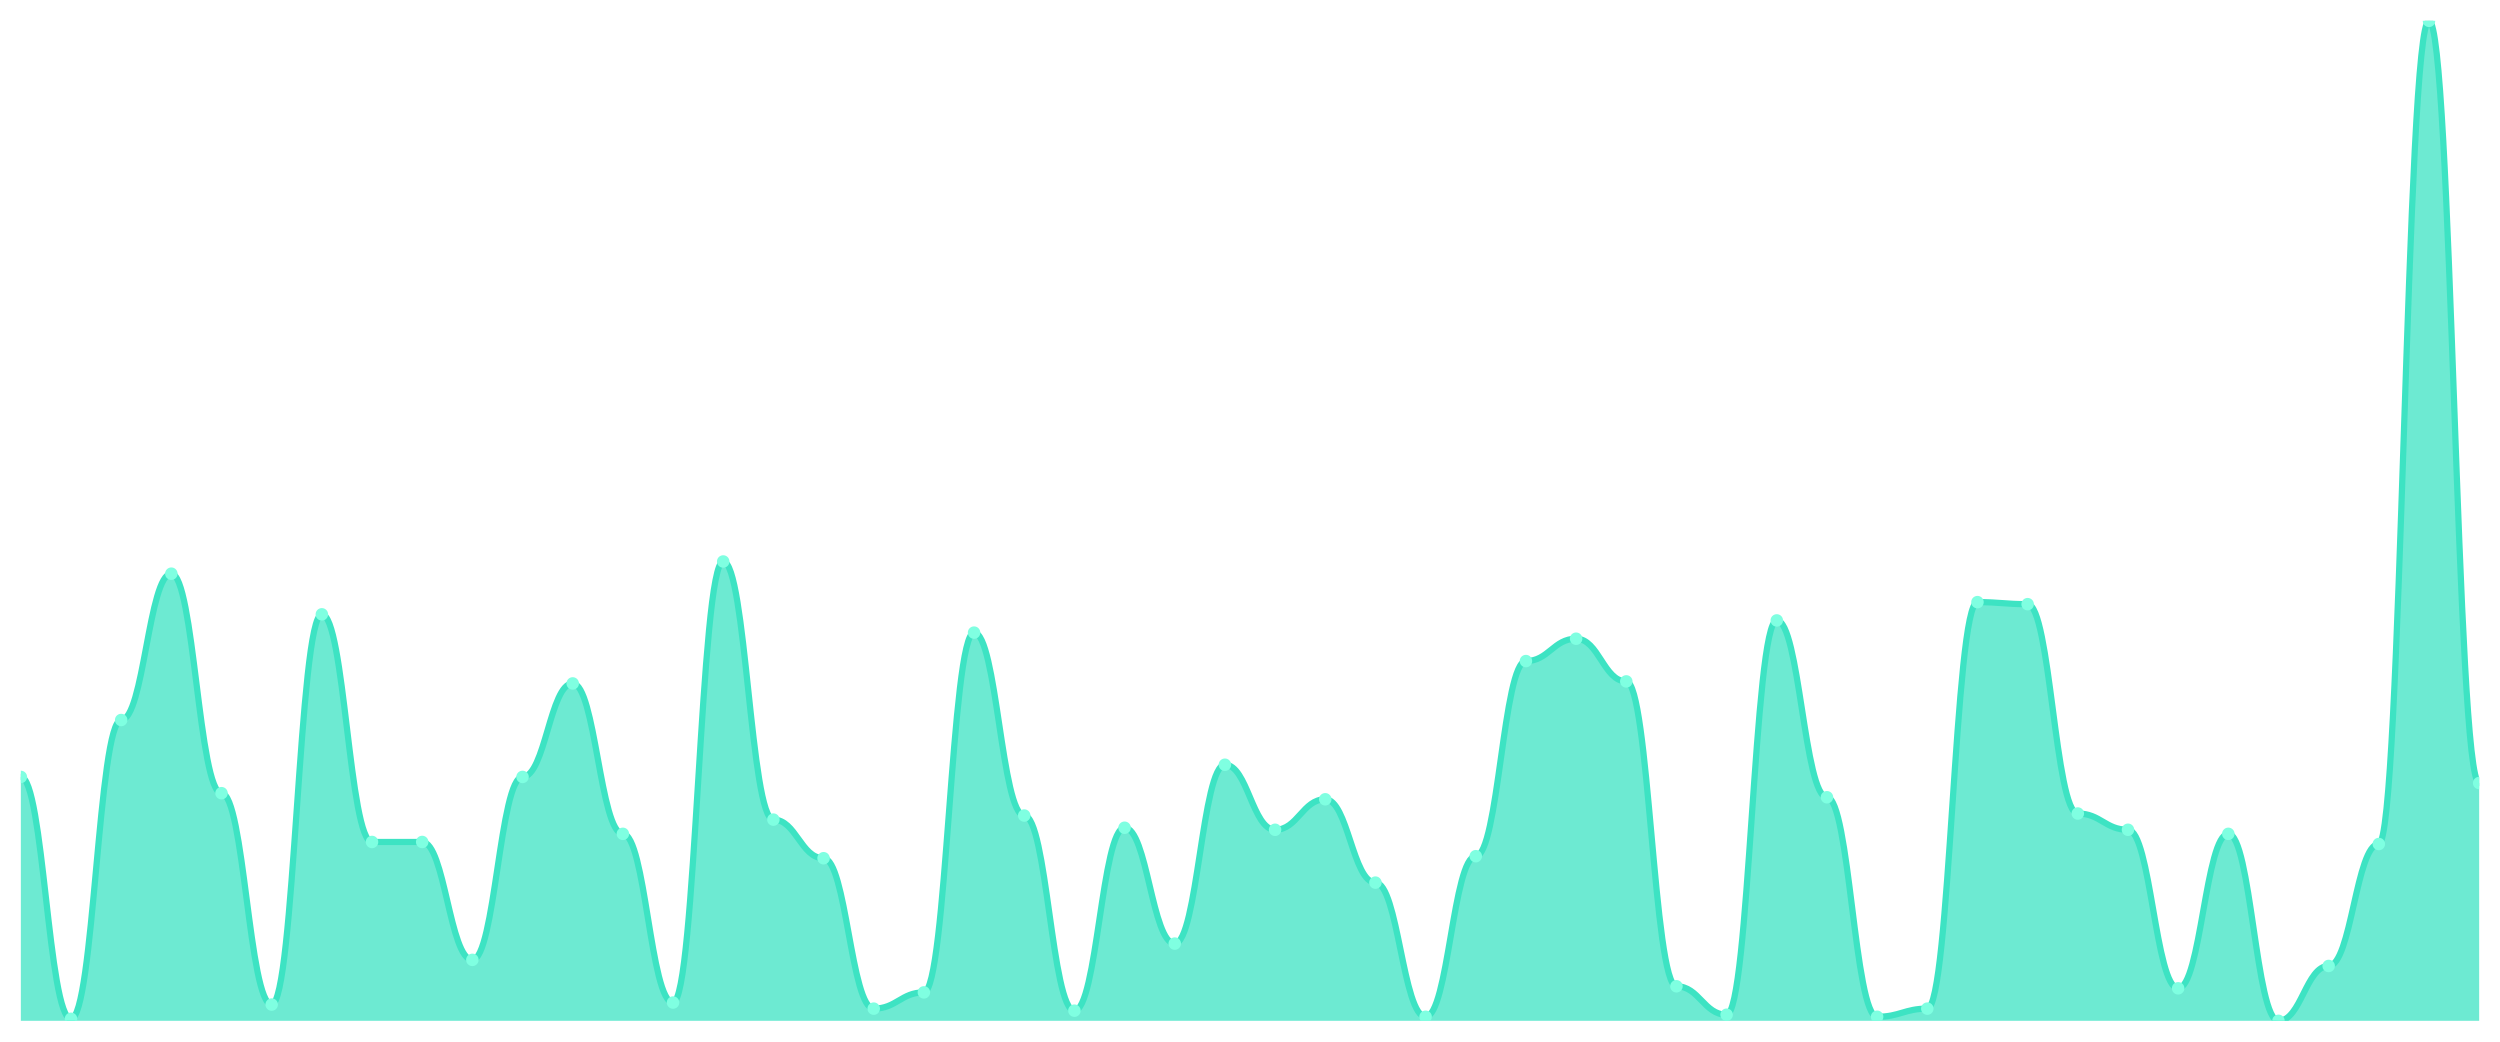
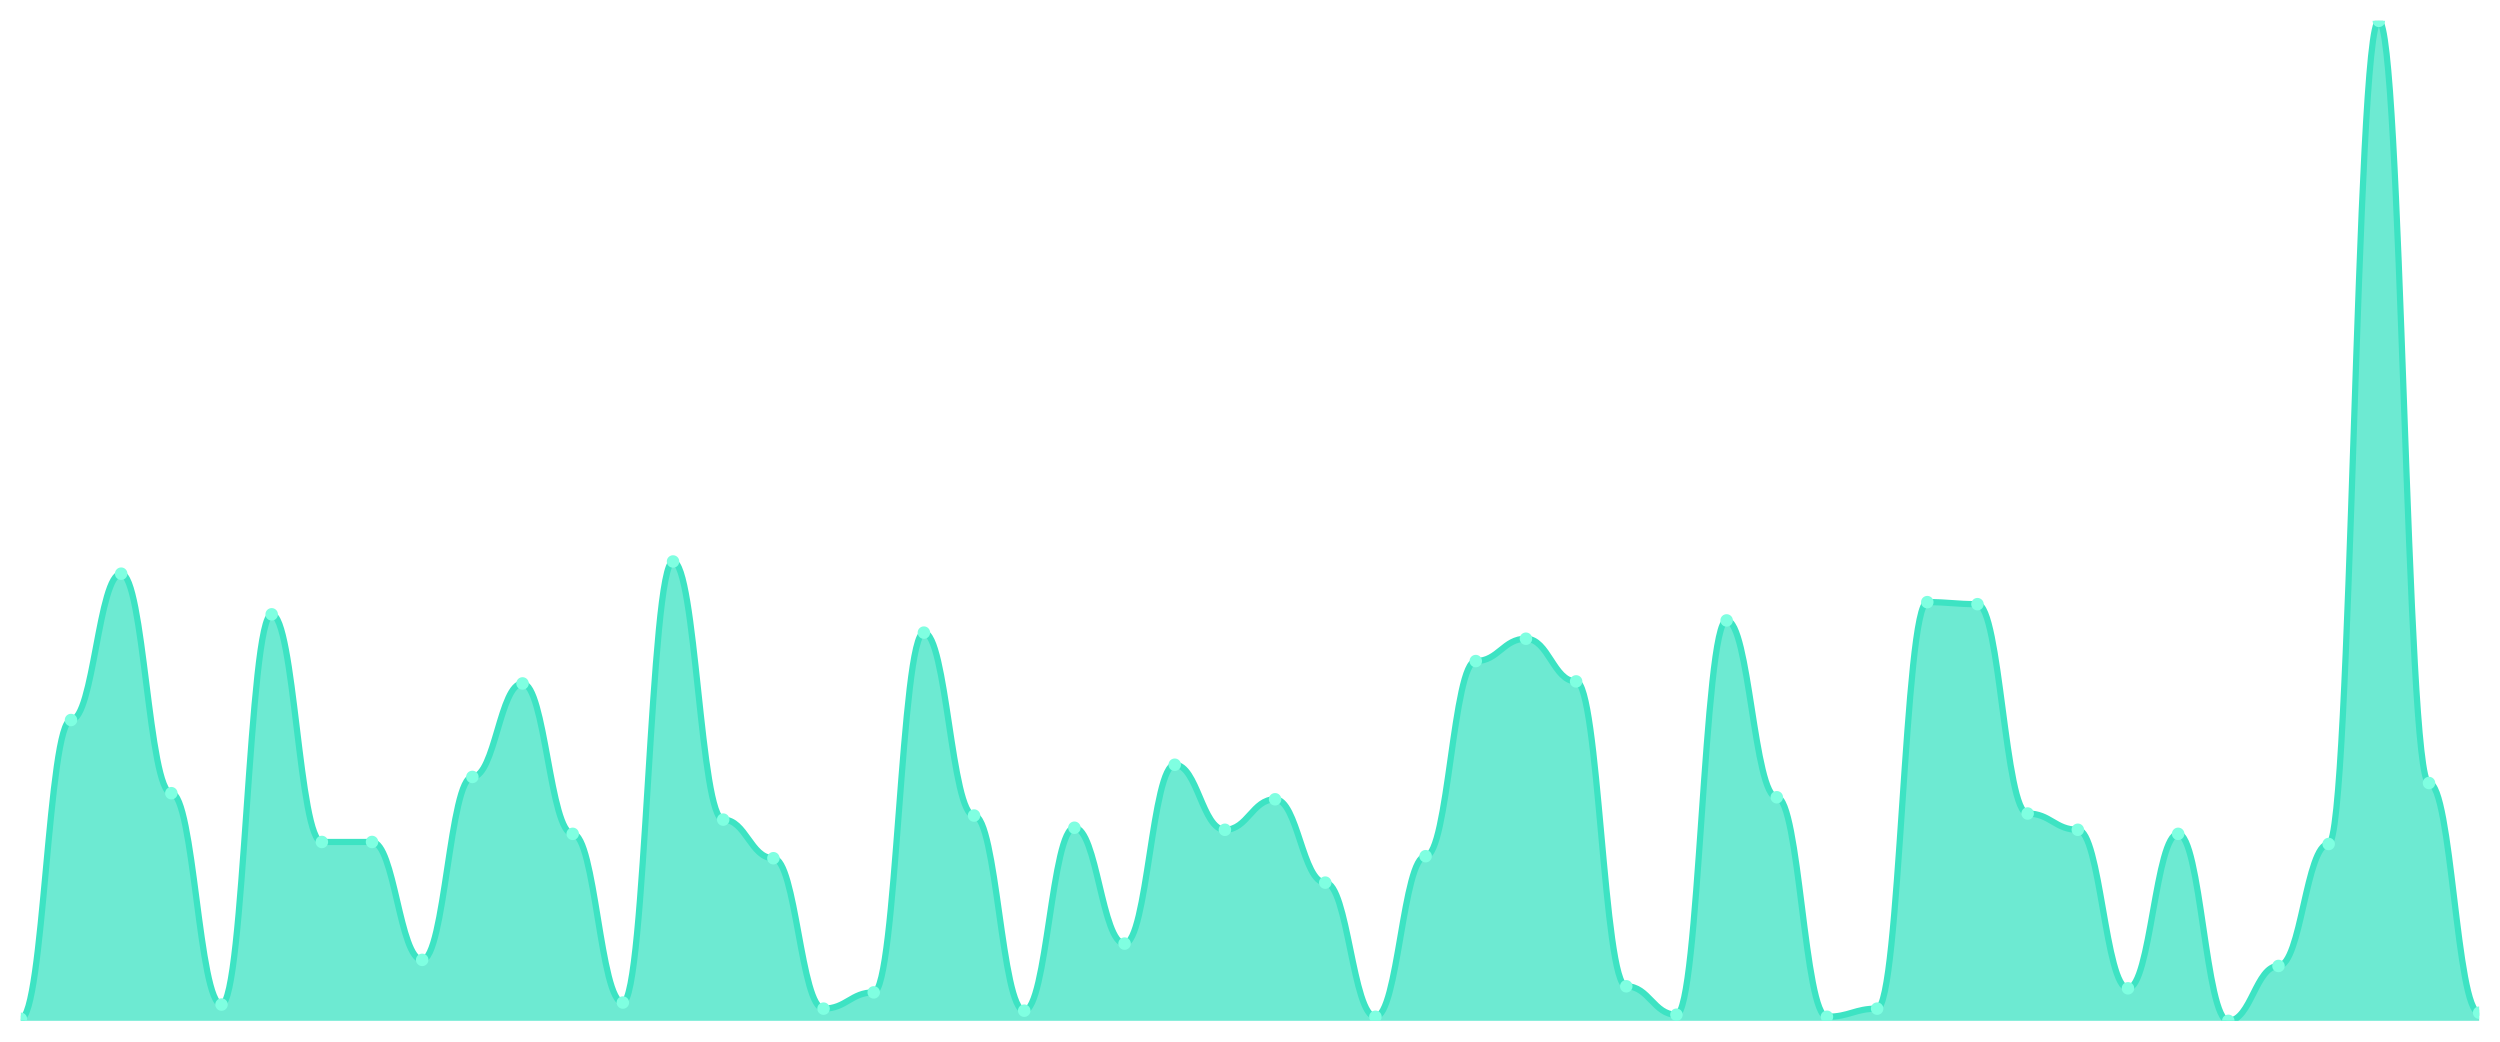
<svg xmlns="http://www.w3.org/2000/svg" viewBox="0 0 1200 500" width="1200" height="500">
  <defs>
    <clipPath id="c">
      <rect x="10" y="10" width="1180" height="480" />
    </clipPath>
  </defs>
  <rect width="1200" height="500" fill="none" />
  <g clip-path="url(#c)">
-     <path d="M 10,490 L 10,372.927 C 20.837,372.927 23.245,489.024 34.082,489.024 C 44.918,489.024 47.327,345.61 58.163,345.61 C 69,345.61 71.408,275.366 82.245,275.366 C 93.082,275.366 95.49,380.732 106.327,380.732 C 117.163,380.732 119.571,482.195 130.408,482.195 C 141.245,482.195 143.653,294.878 154.49,294.878 C 165.327,294.878 167.735,404.146 178.571,404.146 C 189.408,404.146 191.816,404.146 202.653,404.146 C 213.49,404.146 215.898,460.732 226.735,460.732 C 237.571,460.732 239.98,372.927 250.816,372.927 C 261.653,372.927 264.061,328.049 274.898,328.049 C 285.735,328.049 288.143,400.244 298.98,400.244 C 309.816,400.244 312.224,481.22 323.061,481.22 C 333.898,481.22 336.306,269.512 347.143,269.512 C 357.98,269.512 360.388,393.415 371.224,393.415 C 382.061,393.415 384.469,411.951 395.306,411.951 C 406.143,411.951 408.551,484.146 419.388,484.146 C 430.224,484.146 432.633,476.341 443.469,476.341 C 454.306,476.341 456.714,303.659 467.551,303.659 C 478.388,303.659 480.796,391.463 491.633,391.463 C 502.469,391.463 504.878,485.122 515.714,485.122 C 526.551,485.122 528.959,397.317 539.796,397.317 C 550.633,397.317 553.041,452.927 563.878,452.927 C 574.714,452.927 577.122,367.073 587.959,367.073 C 598.796,367.073 601.204,398.293 612.041,398.293 C 622.878,398.293 625.286,383.659 636.122,383.659 C 646.959,383.659 649.367,423.659 660.204,423.659 C 671.041,423.659 673.449,488.049 684.286,488.049 C 695.122,488.049 697.531,410.976 708.367,410.976 C 719.204,410.976 721.612,317.317 732.449,317.317 C 743.286,317.317 745.694,306.585 756.531,306.585 C 767.367,306.585 769.776,327.073 780.612,327.073 C 791.449,327.073 793.857,473.415 804.694,473.415 C 815.531,473.415 817.939,487.073 828.776,487.073 C 839.612,487.073 842.02,297.805 852.857,297.805 C 863.694,297.805 866.102,382.683 876.939,382.683 C 887.776,382.683 890.184,488.049 901.02,488.049 C 911.857,488.049 914.265,484.146 925.102,484.146 C 935.939,484.146 938.347,289.024 949.184,289.024 C 960.02,289.024 962.429,290 973.265,290 C 984.102,290 986.51,390.488 997.347,390.488 C 1008.184,390.488 1010.592,398.293 1021.429,398.293 C 1032.265,398.293 1034.673,474.39 1045.51,474.39 C 1056.347,474.39 1058.755,400.244 1069.592,400.244 C 1080.429,400.244 1082.837,490 1093.673,490 C 1104.51,490 1106.918,463.659 1117.755,463.659 C 1128.592,463.659 1131,405.122 1141.837,405.122 C 1152.673,405.122 1155.082,10 1165.918,10 C 1176.755,10 1179.163,375.854 1190,375.854 L 1190,490 Z" fill="rgba(61,227,195,0.75)" />
-     <path d="M 10,372.927 C 20.837,372.927 23.245,489.024 34.082,489.024 C 44.918,489.024 47.327,345.61 58.163,345.61 C 69,345.61 71.408,275.366 82.245,275.366 C 93.082,275.366 95.49,380.732 106.327,380.732 C 117.163,380.732 119.571,482.195 130.408,482.195 C 141.245,482.195 143.653,294.878 154.49,294.878 C 165.327,294.878 167.735,404.146 178.571,404.146 C 189.408,404.146 191.816,404.146 202.653,404.146 C 213.49,404.146 215.898,460.732 226.735,460.732 C 237.571,460.732 239.98,372.927 250.816,372.927 C 261.653,372.927 264.061,328.049 274.898,328.049 C 285.735,328.049 288.143,400.244 298.98,400.244 C 309.816,400.244 312.224,481.22 323.061,481.22 C 333.898,481.22 336.306,269.512 347.143,269.512 C 357.98,269.512 360.388,393.415 371.224,393.415 C 382.061,393.415 384.469,411.951 395.306,411.951 C 406.143,411.951 408.551,484.146 419.388,484.146 C 430.224,484.146 432.633,476.341 443.469,476.341 C 454.306,476.341 456.714,303.659 467.551,303.659 C 478.388,303.659 480.796,391.463 491.633,391.463 C 502.469,391.463 504.878,485.122 515.714,485.122 C 526.551,485.122 528.959,397.317 539.796,397.317 C 550.633,397.317 553.041,452.927 563.878,452.927 C 574.714,452.927 577.122,367.073 587.959,367.073 C 598.796,367.073 601.204,398.293 612.041,398.293 C 622.878,398.293 625.286,383.659 636.122,383.659 C 646.959,383.659 649.367,423.659 660.204,423.659 C 671.041,423.659 673.449,488.049 684.286,488.049 C 695.122,488.049 697.531,410.976 708.367,410.976 C 719.204,410.976 721.612,317.317 732.449,317.317 C 743.286,317.317 745.694,306.585 756.531,306.585 C 767.367,306.585 769.776,327.073 780.612,327.073 C 791.449,327.073 793.857,473.415 804.694,473.415 C 815.531,473.415 817.939,487.073 828.776,487.073 C 839.612,487.073 842.02,297.805 852.857,297.805 C 863.694,297.805 866.102,382.683 876.939,382.683 C 887.776,382.683 890.184,488.049 901.02,488.049 C 911.857,488.049 914.265,484.146 925.102,484.146 C 935.939,484.146 938.347,289.024 949.184,289.024 C 960.02,289.024 962.429,290 973.265,290 C 984.102,290 986.51,390.488 997.347,390.488 C 1008.184,390.488 1010.592,398.293 1021.429,398.293 C 1032.265,398.293 1034.673,474.39 1045.51,474.39 C 1056.347,474.39 1058.755,400.244 1069.592,400.244 C 1080.429,400.244 1082.837,490 1093.673,490 C 1104.51,490 1106.918,463.659 1117.755,463.659 C 1128.592,463.659 1131,405.122 1141.837,405.122 C 1152.673,405.122 1155.082,10 1165.918,10 C 1176.755,10 1179.163,375.854 1190,375.854" fill="none" stroke="#3de3c3" stroke-width="3" stroke-linecap="round" stroke-linejoin="round" />
-     <circle cx="10" cy="372.927" r="3" fill="#7fffe1" />
-     <circle cx="34.082" cy="489.024" r="3" fill="#7fffe1" />
-     <circle cx="58.163" cy="345.61" r="3" fill="#7fffe1" />
-     <circle cx="82.245" cy="275.366" r="3" fill="#7fffe1" />
-     <circle cx="106.327" cy="380.732" r="3" fill="#7fffe1" />
-     <circle cx="130.408" cy="482.195" r="3" fill="#7fffe1" />
-     <circle cx="154.49" cy="294.878" r="3" fill="#7fffe1" />
+     <path d="M 10,490 L 10,489.024 C 20.837,489.024 23.245,345.61 34.082,345.61 C 44.918,345.61 47.327,275.366 58.163,275.366 C 69,275.366 71.408,380.732 82.245,380.732 C 93.082,380.732 95.49,482.195 106.327,482.195 C 117.163,482.195 119.571,294.878 130.408,294.878 C 141.245,294.878 143.653,404.146 154.49,404.146 C 165.327,404.146 167.735,404.146 178.571,404.146 C 189.408,404.146 191.816,460.732 202.653,460.732 C 213.49,460.732 215.898,372.927 226.735,372.927 C 237.571,372.927 239.98,328.049 250.816,328.049 C 261.653,328.049 264.061,400.244 274.898,400.244 C 285.735,400.244 288.143,481.22 298.98,481.22 C 309.816,481.22 312.224,269.512 323.061,269.512 C 333.898,269.512 336.306,393.415 347.143,393.415 C 357.98,393.415 360.388,411.951 371.224,411.951 C 382.061,411.951 384.469,484.146 395.306,484.146 C 406.143,484.146 408.551,476.341 419.388,476.341 C 430.224,476.341 432.633,303.659 443.469,303.659 C 454.306,303.659 456.714,391.463 467.551,391.463 C 478.388,391.463 480.796,485.122 491.633,485.122 C 502.469,485.122 504.878,397.317 515.714,397.317 C 526.551,397.317 528.959,452.927 539.796,452.927 C 550.633,452.927 553.041,367.073 563.878,367.073 C 574.714,367.073 577.122,398.293 587.959,398.293 C 598.796,398.293 601.204,383.659 612.041,383.659 C 622.878,383.659 625.286,423.659 636.122,423.659 C 646.959,423.659 649.367,488.049 660.204,488.049 C 671.041,488.049 673.449,410.976 684.286,410.976 C 695.122,410.976 697.531,317.317 708.367,317.317 C 719.204,317.317 721.612,306.585 732.449,306.585 C 743.286,306.585 745.694,327.073 756.531,327.073 C 767.367,327.073 769.776,473.415 780.612,473.415 C 791.449,473.415 793.857,487.073 804.694,487.073 C 815.531,487.073 817.939,297.805 828.776,297.805 C 839.612,297.805 842.02,382.683 852.857,382.683 C 863.694,382.683 866.102,488.049 876.939,488.049 C 887.776,488.049 890.184,484.146 901.02,484.146 C 911.857,484.146 914.265,289.024 925.102,289.024 C 935.939,289.024 938.347,290 949.184,290 C 960.02,290 962.429,390.488 973.265,390.488 C 984.102,390.488 986.51,398.293 997.347,398.293 C 1008.184,398.293 1010.592,474.39 1021.429,474.39 C 1032.265,474.39 1034.673,400.244 1045.51,400.244 C 1056.347,400.244 1058.755,490 1069.592,490 C 1080.429,490 1082.837,463.659 1093.673,463.659 C 1104.51,463.659 1106.918,405.122 1117.755,405.122 C 1128.592,405.122 1131,10 1141.837,10 C 1152.673,10 1155.082,375.854 1165.918,375.854 C 1176.755,375.854 1179.163,486.098 1190,486.098 L 1190,490 Z" fill="rgba(61,227,195,0.75)" />
+     <path d="M 10,489.024 C 20.837,489.024 23.245,345.61 34.082,345.61 C 44.918,345.61 47.327,275.366 58.163,275.366 C 69,275.366 71.408,380.732 82.245,380.732 C 93.082,380.732 95.49,482.195 106.327,482.195 C 117.163,482.195 119.571,294.878 130.408,294.878 C 141.245,294.878 143.653,404.146 154.49,404.146 C 165.327,404.146 167.735,404.146 178.571,404.146 C 189.408,404.146 191.816,460.732 202.653,460.732 C 213.49,460.732 215.898,372.927 226.735,372.927 C 237.571,372.927 239.98,328.049 250.816,328.049 C 261.653,328.049 264.061,400.244 274.898,400.244 C 285.735,400.244 288.143,481.22 298.98,481.22 C 309.816,481.22 312.224,269.512 323.061,269.512 C 333.898,269.512 336.306,393.415 347.143,393.415 C 357.98,393.415 360.388,411.951 371.224,411.951 C 382.061,411.951 384.469,484.146 395.306,484.146 C 406.143,484.146 408.551,476.341 419.388,476.341 C 430.224,476.341 432.633,303.659 443.469,303.659 C 454.306,303.659 456.714,391.463 467.551,391.463 C 478.388,391.463 480.796,485.122 491.633,485.122 C 502.469,485.122 504.878,397.317 515.714,397.317 C 526.551,397.317 528.959,452.927 539.796,452.927 C 550.633,452.927 553.041,367.073 563.878,367.073 C 574.714,367.073 577.122,398.293 587.959,398.293 C 598.796,398.293 601.204,383.659 612.041,383.659 C 622.878,383.659 625.286,423.659 636.122,423.659 C 646.959,423.659 649.367,488.049 660.204,488.049 C 671.041,488.049 673.449,410.976 684.286,410.976 C 695.122,410.976 697.531,317.317 708.367,317.317 C 719.204,317.317 721.612,306.585 732.449,306.585 C 743.286,306.585 745.694,327.073 756.531,327.073 C 767.367,327.073 769.776,473.415 780.612,473.415 C 791.449,473.415 793.857,487.073 804.694,487.073 C 815.531,487.073 817.939,297.805 828.776,297.805 C 839.612,297.805 842.02,382.683 852.857,382.683 C 863.694,382.683 866.102,488.049 876.939,488.049 C 887.776,488.049 890.184,484.146 901.02,484.146 C 911.857,484.146 914.265,289.024 925.102,289.024 C 935.939,289.024 938.347,290 949.184,290 C 960.02,290 962.429,390.488 973.265,390.488 C 984.102,390.488 986.51,398.293 997.347,398.293 C 1008.184,398.293 1010.592,474.39 1021.429,474.39 C 1032.265,474.39 1034.673,400.244 1045.51,400.244 C 1056.347,400.244 1058.755,490 1069.592,490 C 1080.429,490 1082.837,463.659 1093.673,463.659 C 1104.51,463.659 1106.918,405.122 1117.755,405.122 C 1128.592,405.122 1131,10 1141.837,10 C 1152.673,10 1155.082,375.854 1165.918,375.854 C 1176.755,375.854 1179.163,486.098 1190,486.098" fill="none" stroke="#3de3c3" stroke-width="3" stroke-linecap="round" stroke-linejoin="round" />
+     <circle cx="10" cy="489.024" r="3" fill="#7fffe1" />
+     <circle cx="34.082" cy="345.61" r="3" fill="#7fffe1" />
+     <circle cx="58.163" cy="275.366" r="3" fill="#7fffe1" />
+     <circle cx="82.245" cy="380.732" r="3" fill="#7fffe1" />
+     <circle cx="106.327" cy="482.195" r="3" fill="#7fffe1" />
+     <circle cx="130.408" cy="294.878" r="3" fill="#7fffe1" />
+     <circle cx="154.49" cy="404.146" r="3" fill="#7fffe1" />
    <circle cx="178.571" cy="404.146" r="3" fill="#7fffe1" />
-     <circle cx="202.653" cy="404.146" r="3" fill="#7fffe1" />
-     <circle cx="226.735" cy="460.732" r="3" fill="#7fffe1" />
-     <circle cx="250.816" cy="372.927" r="3" fill="#7fffe1" />
-     <circle cx="274.898" cy="328.049" r="3" fill="#7fffe1" />
-     <circle cx="298.98" cy="400.244" r="3" fill="#7fffe1" />
-     <circle cx="323.061" cy="481.22" r="3" fill="#7fffe1" />
-     <circle cx="347.143" cy="269.512" r="3" fill="#7fffe1" />
-     <circle cx="371.224" cy="393.415" r="3" fill="#7fffe1" />
-     <circle cx="395.306" cy="411.951" r="3" fill="#7fffe1" />
-     <circle cx="419.388" cy="484.146" r="3" fill="#7fffe1" />
-     <circle cx="443.469" cy="476.341" r="3" fill="#7fffe1" />
-     <circle cx="467.551" cy="303.659" r="3" fill="#7fffe1" />
-     <circle cx="491.633" cy="391.463" r="3" fill="#7fffe1" />
-     <circle cx="515.714" cy="485.122" r="3" fill="#7fffe1" />
-     <circle cx="539.796" cy="397.317" r="3" fill="#7fffe1" />
-     <circle cx="563.878" cy="452.927" r="3" fill="#7fffe1" />
-     <circle cx="587.959" cy="367.073" r="3" fill="#7fffe1" />
-     <circle cx="612.041" cy="398.293" r="3" fill="#7fffe1" />
-     <circle cx="636.122" cy="383.659" r="3" fill="#7fffe1" />
-     <circle cx="660.204" cy="423.659" r="3" fill="#7fffe1" />
-     <circle cx="684.286" cy="488.049" r="3" fill="#7fffe1" />
-     <circle cx="708.367" cy="410.976" r="3" fill="#7fffe1" />
-     <circle cx="732.449" cy="317.317" r="3" fill="#7fffe1" />
-     <circle cx="756.531" cy="306.585" r="3" fill="#7fffe1" />
-     <circle cx="780.612" cy="327.073" r="3" fill="#7fffe1" />
-     <circle cx="804.694" cy="473.415" r="3" fill="#7fffe1" />
-     <circle cx="828.776" cy="487.073" r="3" fill="#7fffe1" />
-     <circle cx="852.857" cy="297.805" r="3" fill="#7fffe1" />
-     <circle cx="876.939" cy="382.683" r="3" fill="#7fffe1" />
-     <circle cx="901.02" cy="488.049" r="3" fill="#7fffe1" />
-     <circle cx="925.102" cy="484.146" r="3" fill="#7fffe1" />
-     <circle cx="949.184" cy="289.024" r="3" fill="#7fffe1" />
-     <circle cx="973.265" cy="290" r="3" fill="#7fffe1" />
-     <circle cx="997.347" cy="390.488" r="3" fill="#7fffe1" />
-     <circle cx="1021.429" cy="398.293" r="3" fill="#7fffe1" />
-     <circle cx="1045.51" cy="474.39" r="3" fill="#7fffe1" />
-     <circle cx="1069.592" cy="400.244" r="3" fill="#7fffe1" />
-     <circle cx="1093.673" cy="490" r="3" fill="#7fffe1" />
-     <circle cx="1117.755" cy="463.659" r="3" fill="#7fffe1" />
-     <circle cx="1141.837" cy="405.122" r="3" fill="#7fffe1" />
-     <circle cx="1165.918" cy="10" r="3" fill="#7fffe1" />
-     <circle cx="1190" cy="375.854" r="3" fill="#7fffe1" />
+     <circle cx="202.653" cy="460.732" r="3" fill="#7fffe1" />
+     <circle cx="226.735" cy="372.927" r="3" fill="#7fffe1" />
+     <circle cx="250.816" cy="328.049" r="3" fill="#7fffe1" />
+     <circle cx="274.898" cy="400.244" r="3" fill="#7fffe1" />
+     <circle cx="298.98" cy="481.22" r="3" fill="#7fffe1" />
+     <circle cx="323.061" cy="269.512" r="3" fill="#7fffe1" />
+     <circle cx="347.143" cy="393.415" r="3" fill="#7fffe1" />
+     <circle cx="371.224" cy="411.951" r="3" fill="#7fffe1" />
+     <circle cx="395.306" cy="484.146" r="3" fill="#7fffe1" />
+     <circle cx="419.388" cy="476.341" r="3" fill="#7fffe1" />
+     <circle cx="443.469" cy="303.659" r="3" fill="#7fffe1" />
+     <circle cx="467.551" cy="391.463" r="3" fill="#7fffe1" />
+     <circle cx="491.633" cy="485.122" r="3" fill="#7fffe1" />
+     <circle cx="515.714" cy="397.317" r="3" fill="#7fffe1" />
+     <circle cx="539.796" cy="452.927" r="3" fill="#7fffe1" />
+     <circle cx="563.878" cy="367.073" r="3" fill="#7fffe1" />
+     <circle cx="587.959" cy="398.293" r="3" fill="#7fffe1" />
+     <circle cx="612.041" cy="383.659" r="3" fill="#7fffe1" />
+     <circle cx="636.122" cy="423.659" r="3" fill="#7fffe1" />
+     <circle cx="660.204" cy="488.049" r="3" fill="#7fffe1" />
+     <circle cx="684.286" cy="410.976" r="3" fill="#7fffe1" />
+     <circle cx="708.367" cy="317.317" r="3" fill="#7fffe1" />
+     <circle cx="732.449" cy="306.585" r="3" fill="#7fffe1" />
+     <circle cx="756.531" cy="327.073" r="3" fill="#7fffe1" />
+     <circle cx="780.612" cy="473.415" r="3" fill="#7fffe1" />
+     <circle cx="804.694" cy="487.073" r="3" fill="#7fffe1" />
+     <circle cx="828.776" cy="297.805" r="3" fill="#7fffe1" />
+     <circle cx="852.857" cy="382.683" r="3" fill="#7fffe1" />
+     <circle cx="876.939" cy="488.049" r="3" fill="#7fffe1" />
+     <circle cx="901.02" cy="484.146" r="3" fill="#7fffe1" />
+     <circle cx="925.102" cy="289.024" r="3" fill="#7fffe1" />
+     <circle cx="949.184" cy="290" r="3" fill="#7fffe1" />
+     <circle cx="973.265" cy="390.488" r="3" fill="#7fffe1" />
+     <circle cx="997.347" cy="398.293" r="3" fill="#7fffe1" />
+     <circle cx="1021.429" cy="474.39" r="3" fill="#7fffe1" />
+     <circle cx="1045.51" cy="400.244" r="3" fill="#7fffe1" />
+     <circle cx="1069.592" cy="490" r="3" fill="#7fffe1" />
+     <circle cx="1093.673" cy="463.659" r="3" fill="#7fffe1" />
+     <circle cx="1117.755" cy="405.122" r="3" fill="#7fffe1" />
+     <circle cx="1141.837" cy="10" r="3" fill="#7fffe1" />
+     <circle cx="1165.918" cy="375.854" r="3" fill="#7fffe1" />
+     <circle cx="1190" cy="486.098" r="3" fill="#7fffe1" />
  </g>
</svg>
